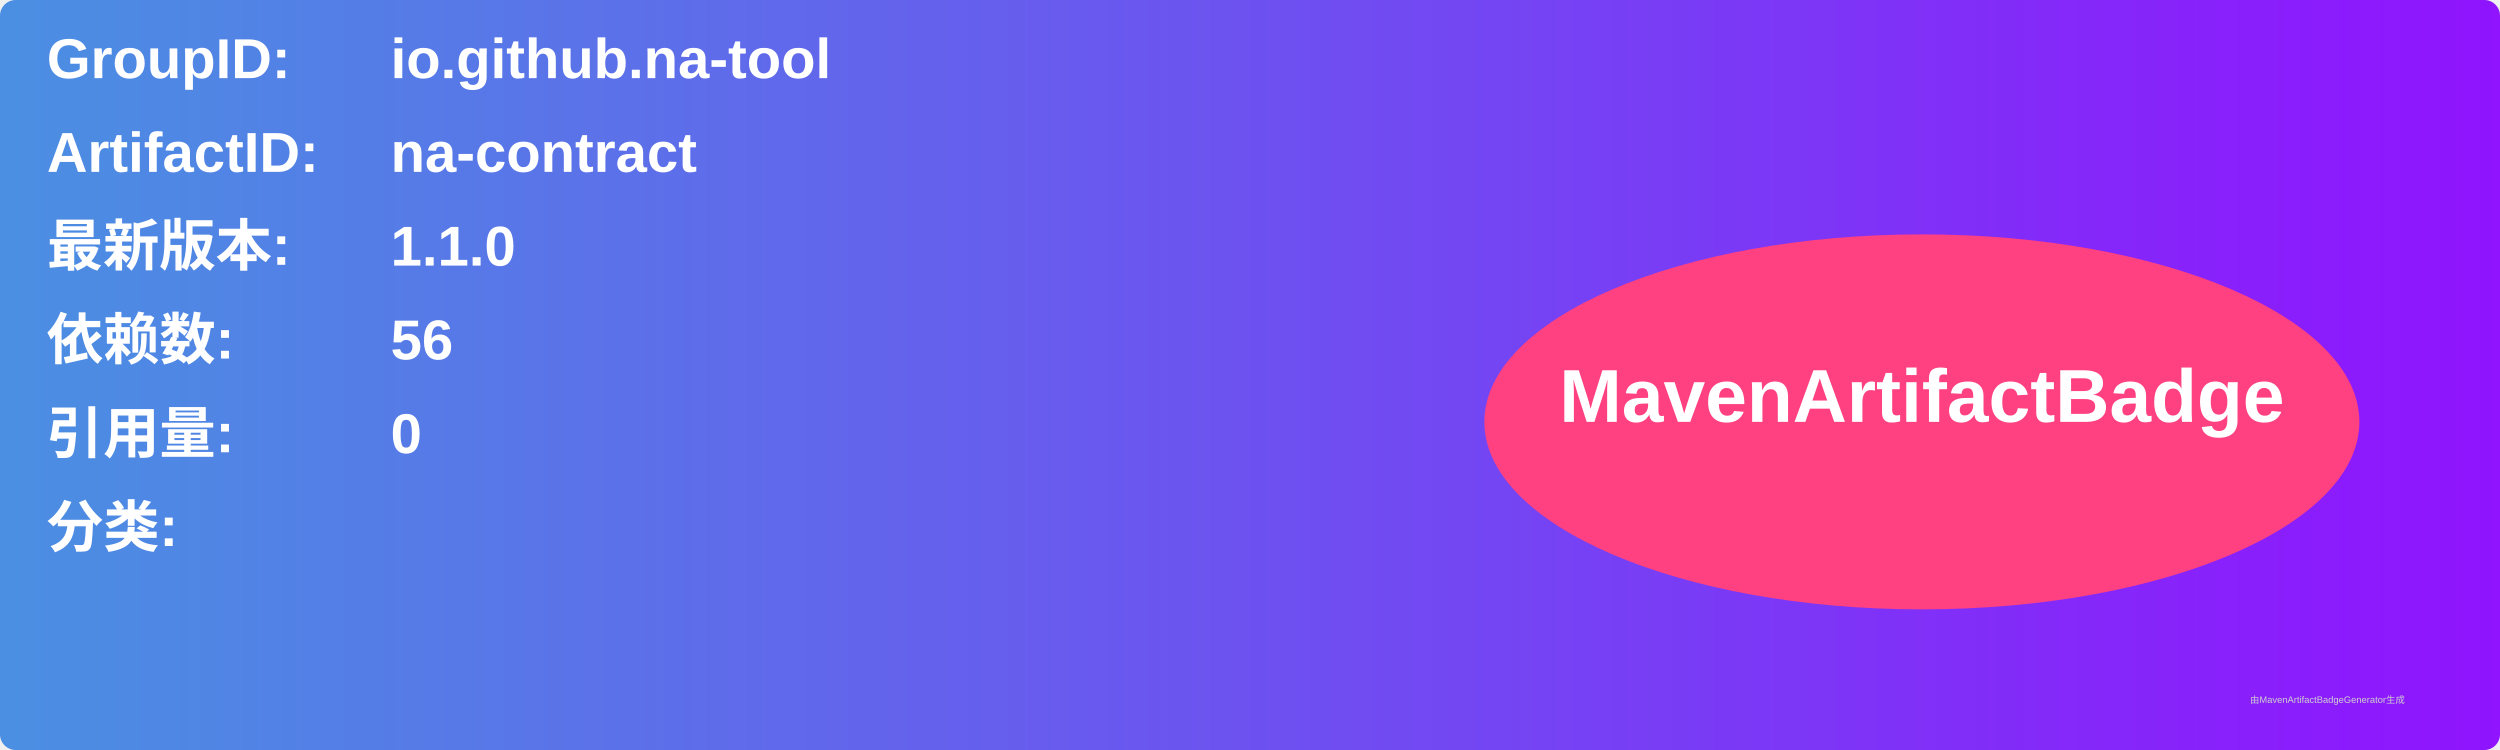
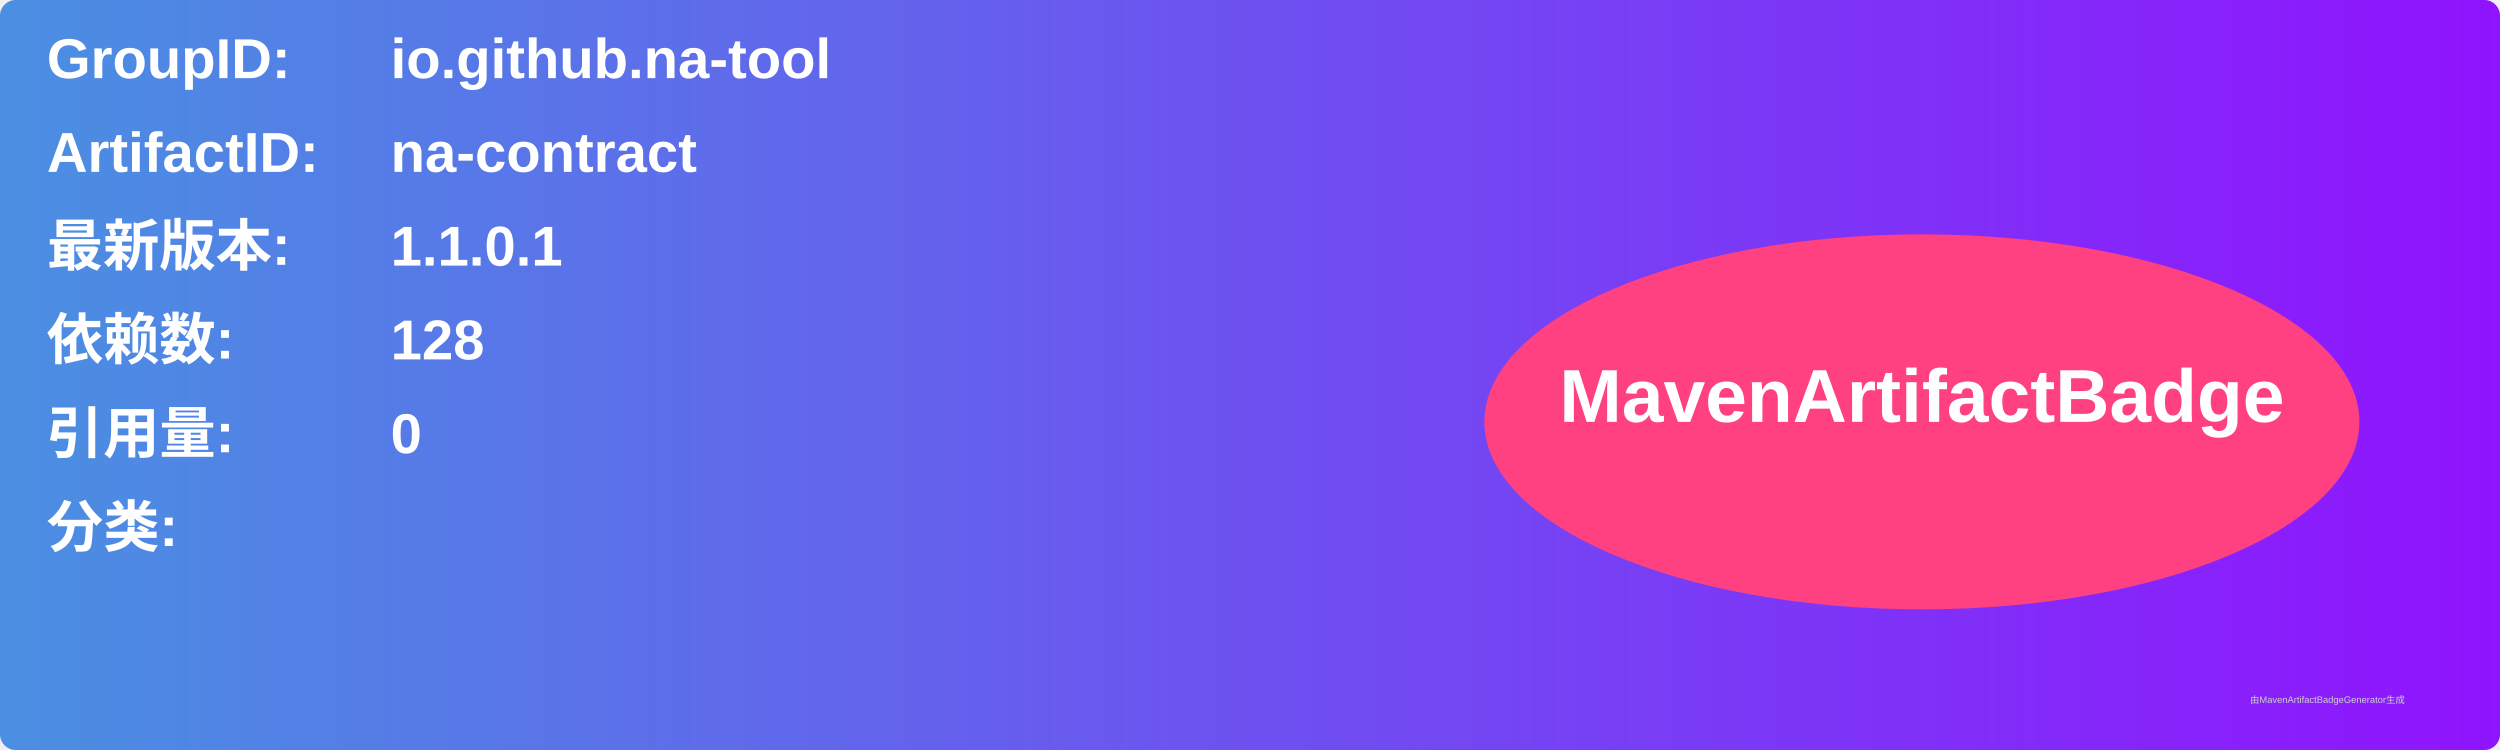
<svg xmlns="http://www.w3.org/2000/svg" width="800" height="240" viewBox="0 0 800 240">
  <linearGradient id="grad" x1="0%" y1="0%" x2="100%" y2="0%">
    <stop offset="0%" stop-color="#4a90e2" />
    <stop offset="100%" stop-color="#9013fe" />
  </linearGradient>
  <rect width="100%" height="100%" rx="5" ry="5" fill="url(#grad)" />
  <g transform="translate(15, 15)">
    <text x="0" y="10" font-family="Arial" font-size="18" fill="white" font-weight="bold" width="260">GroupID:</text>
    <text x="110" y="10" font-family="Arial" font-size="18" fill="white" font-weight="bold" width="460">io.github.na-tool</text>
    <text x="0" y="40" font-family="Arial" font-size="18" fill="white" font-weight="bold" width="260">ArtifactID:</text>
    <text x="110" y="40" font-family="Arial" font-size="18" fill="white" font-weight="bold" width="460">na-contract</text>
    <text x="0" y="70" font-family="Arial" font-size="18" fill="white" font-weight="bold">最新版本:</text>
    <text x="110" y="70" font-family="Arial" font-size="18" fill="white" font-weight="bold">
-       <tspan font-weight="bold">1.1.0</tspan>
+       <tspan font-weight="bold">1.1.0.1</tspan>
    </text>
    <text x="0" y="100" font-family="Arial" font-size="18" fill="white" font-weight="bold">依赖数: </text>
    <text x="110" y="100" font-family="Arial" font-size="18" fill="white">
-       <tspan font-weight="bold">56</tspan>
+       <tspan font-weight="bold">128</tspan>
    </text>
    <text x="0" y="130" font-family="Arial" font-size="18" fill="white" font-weight="bold">引用量: </text>
    <text x="110" y="130" font-family="Arial" font-size="18" fill="white">
      <tspan font-weight="bold">0</tspan>
    </text>
    <text x="0" y="160" font-family="Arial" font-size="18" fill="white" font-weight="bold">分类:</text>
    <text x="10" y="190" font-family="Arial" font-size="10" fill="white">
      <tspan font-weight="bold" />
    </text>
    <ellipse cx="600" cy="120" rx="140" ry="60" fill="#ff4081" />
    <text x="600" y="120" text-anchor="middle" font-family="Arial" font-size="24" fill="white" font-weight="bold">MavenArtifactBadge</text>
  </g>
  <text x="720" y="225" font-family="Arial" font-size="3" fill="#d0d0d0">由MavenArtifactBadgeGenerator生成</text>
</svg>
